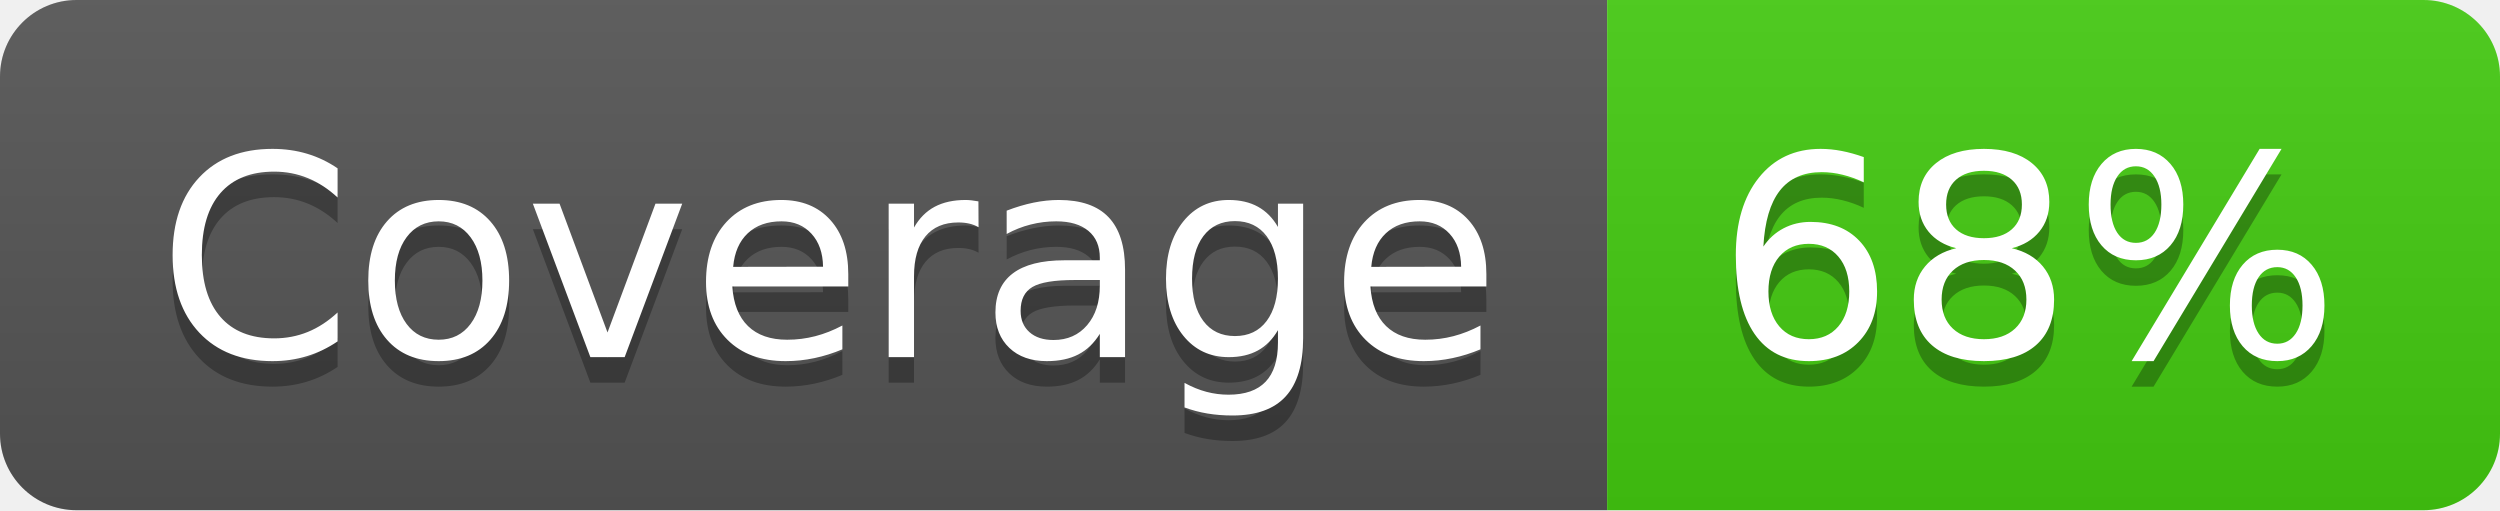
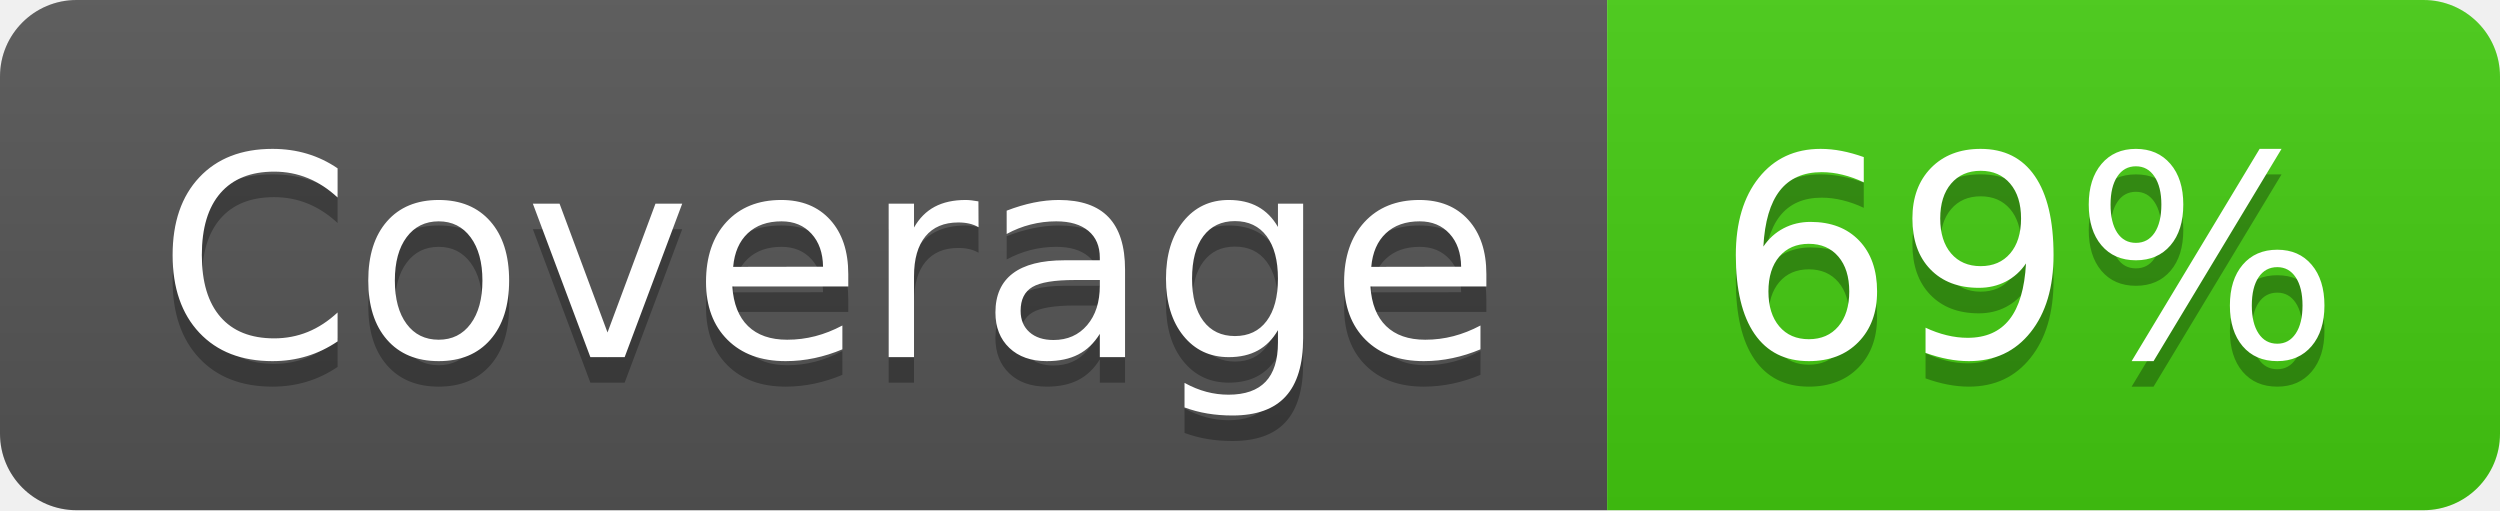
- <svg xmlns="http://www.w3.org/2000/svg" width="98" height="20" role="img" aria-label="Coverage: 68%">
+ <svg xmlns="http://www.w3.org/2000/svg" width="98" height="20" role="img" aria-label="Coverage: 69%">
  <linearGradient id="s" x2="0" y2="100%">
    <stop offset="0" stop-color="#bbb" stop-opacity=".1" />
    <stop offset="1" stop-opacity=".1" />
  </linearGradient>
  <clipPath id="r">
    <rect width="98" height="20" rx="3" fill="#fff" />
  </clipPath>
  <g clip-path="url(#r)">
    <rect width="63" height="20" fill="#555" />
    <rect x="63" width="35" height="20" fill="#4c1" />
    <rect width="98" height="20" fill="url(#s)" />
  </g>
  <g fill="#fff" text-anchor="middle" font-family="Verdana,Geneva,DejaVu Sans,sans-serif" text-rendering="geometricPrecision" font-size="110">
    <text aria-hidden="true" x="325" y="150" fill="#010101" fill-opacity=".3" transform="scale(.1)" textLength="530">Coverage</text>
    <text x="325" y="140" transform="scale(.1)" fill="#fff" textLength="530">Coverage</text>
-     <text aria-hidden="true" x="795" y="150" fill="#010101" fill-opacity=".3" transform="scale(.1)" textLength="250">68%</text>
-     <text x="795" y="140" transform="scale(.1)" fill="#fff" textLength="250">68%</text>
+     <text aria-hidden="true" x="795" y="150" fill="#010101" fill-opacity=".3" transform="scale(.1)" textLength="250">69%</text>
+     <text x="795" y="140" transform="scale(.1)" fill="#fff" textLength="250">69%</text>
  </g>
</svg>
